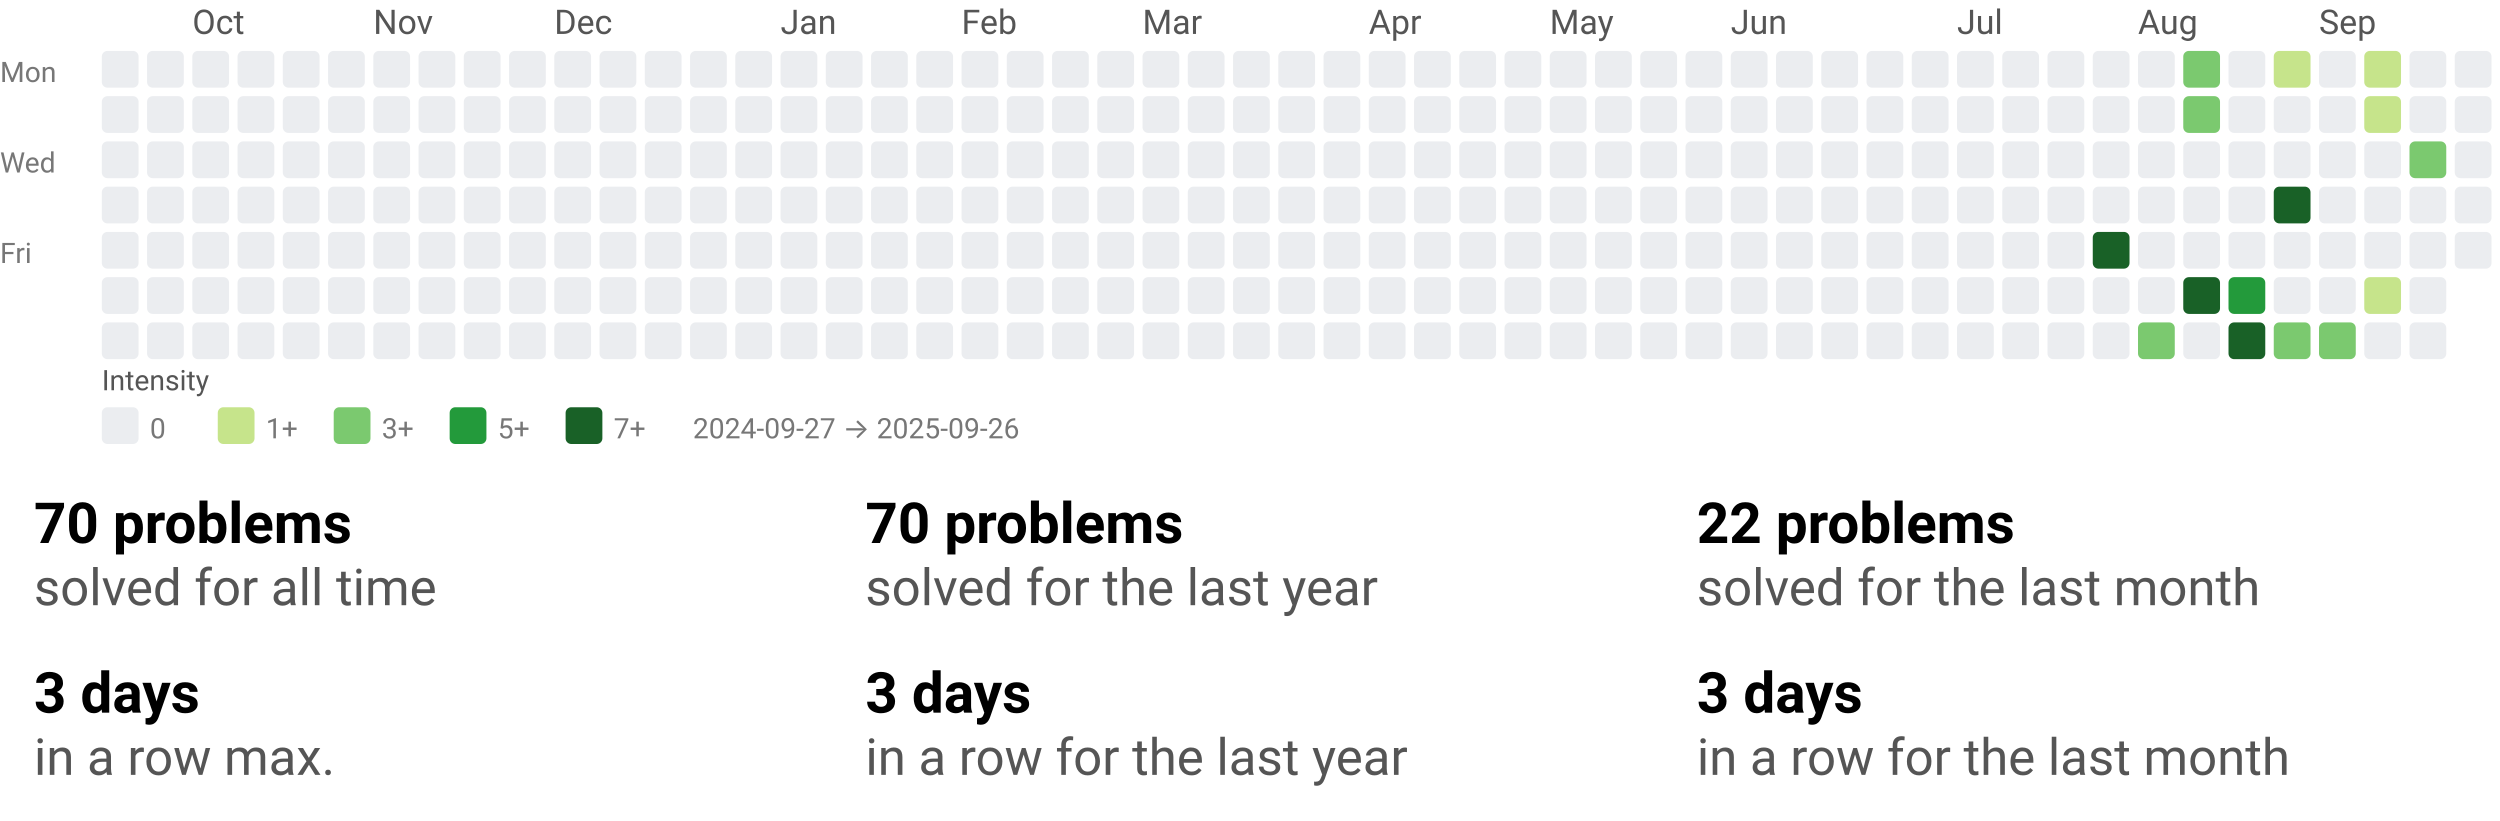
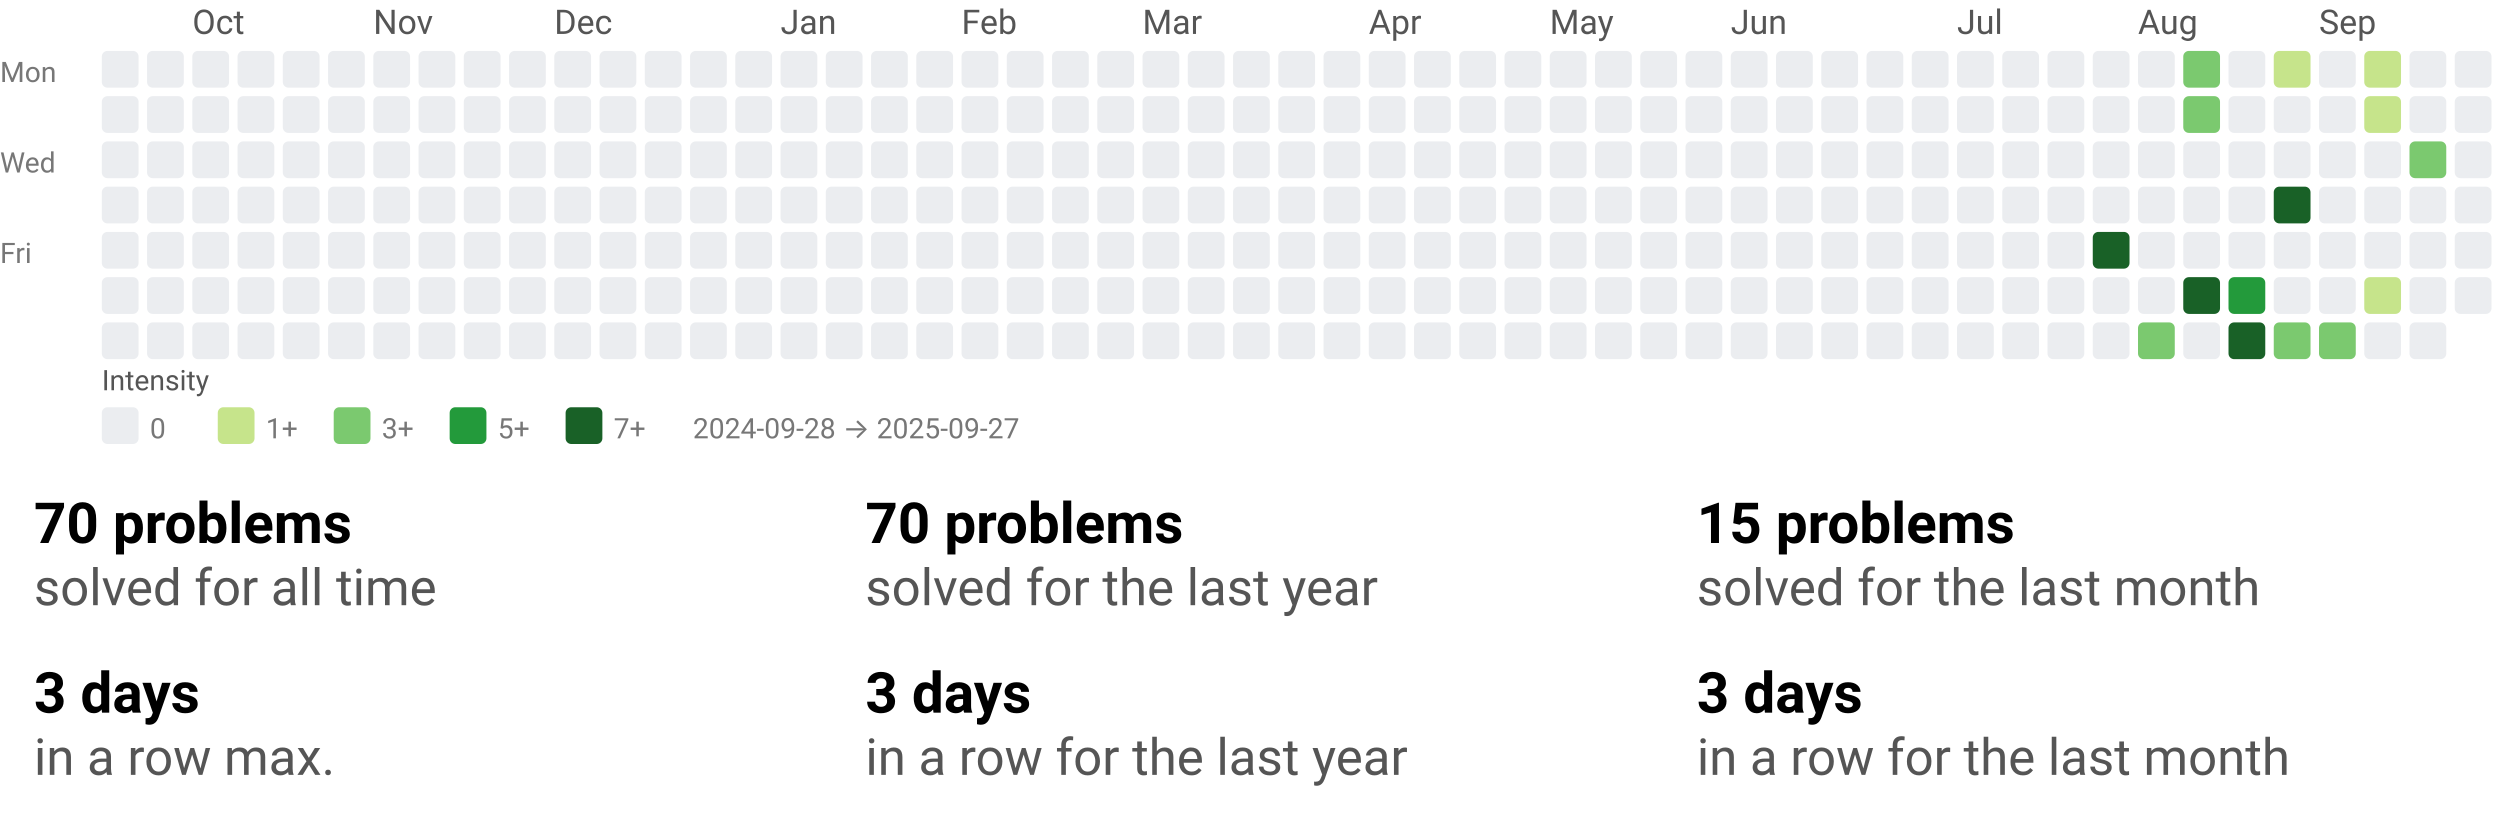
<svg xmlns="http://www.w3.org/2000/svg" width="884" height="290" viewBox="0 0 884 290" role="img" aria-labelledby="t d">
  <style>text{font-family:system-ui,-apple-system, Segoe UI, Roboto, Ubuntu, Cantarell, Noto Sans, sans-serif;}</style>
  <svg width="884" height="158" viewBox="0 0 884 158" role="img" aria-labelledby="title desc">
    <style>text{font-family:system-ui,-apple-system, Segoe UI, Roboto, Ubuntu, Cantarell, Noto Sans, sans-serif;}</style>
    <text x="68" y="12" fill="#555">Oct</text>
    <text x="132" y="12" fill="#555">Nov</text>
    <text x="196" y="12" fill="#555">Dec</text>
    <text x="276" y="12" fill="#555">Jan</text>
    <text x="340" y="12" fill="#555">Feb</text>
    <text x="404" y="12" fill="#555">Mar</text>
    <text x="484" y="12" fill="#555">Apr</text>
    <text x="548" y="12" fill="#555">May</text>
    <text x="612" y="12" fill="#555">Jun</text>
    <text x="692" y="12" fill="#555">Jul</text>
    <text x="756" y="12" fill="#555">Aug</text>
    <text x="820" y="12" fill="#555">Sep</text>
    <text x="0" y="29" font-size="10" fill="#777">Mon</text>
    <text x="0" y="61" font-size="10" fill="#777">Wed</text>
    <text x="0" y="93" font-size="10" fill="#777">Fri</text>
    <rect x="36" y="18" width="13" height="13" rx="2" ry="2" fill="#ebedf0" />
    <rect x="36" y="34" width="13" height="13" rx="2" ry="2" fill="#ebedf0" />
    <rect x="36" y="50" width="13" height="13" rx="2" ry="2" fill="#ebedf0" />
    <rect x="36" y="66" width="13" height="13" rx="2" ry="2" fill="#ebedf0" />
    <rect x="36" y="82" width="13" height="13" rx="2" ry="2" fill="#ebedf0" />
    <rect x="36" y="98" width="13" height="13" rx="2" ry="2" fill="#ebedf0" />
    <rect x="36" y="114" width="13" height="13" rx="2" ry="2" fill="#ebedf0" />
    <rect x="52" y="18" width="13" height="13" rx="2" ry="2" fill="#ebedf0" />
    <rect x="52" y="34" width="13" height="13" rx="2" ry="2" fill="#ebedf0" />
    <rect x="52" y="50" width="13" height="13" rx="2" ry="2" fill="#ebedf0" />
    <rect x="52" y="66" width="13" height="13" rx="2" ry="2" fill="#ebedf0" />
    <rect x="52" y="82" width="13" height="13" rx="2" ry="2" fill="#ebedf0" />
    <rect x="52" y="98" width="13" height="13" rx="2" ry="2" fill="#ebedf0" />
    <rect x="52" y="114" width="13" height="13" rx="2" ry="2" fill="#ebedf0" />
    <rect x="68" y="18" width="13" height="13" rx="2" ry="2" fill="#ebedf0" />
    <rect x="68" y="34" width="13" height="13" rx="2" ry="2" fill="#ebedf0" />
    <rect x="68" y="50" width="13" height="13" rx="2" ry="2" fill="#ebedf0" />
    <rect x="68" y="66" width="13" height="13" rx="2" ry="2" fill="#ebedf0" />
    <rect x="68" y="82" width="13" height="13" rx="2" ry="2" fill="#ebedf0" />
    <rect x="68" y="98" width="13" height="13" rx="2" ry="2" fill="#ebedf0" />
    <rect x="68" y="114" width="13" height="13" rx="2" ry="2" fill="#ebedf0" />
    <rect x="84" y="18" width="13" height="13" rx="2" ry="2" fill="#ebedf0" />
    <rect x="84" y="34" width="13" height="13" rx="2" ry="2" fill="#ebedf0" />
    <rect x="84" y="50" width="13" height="13" rx="2" ry="2" fill="#ebedf0" />
    <rect x="84" y="66" width="13" height="13" rx="2" ry="2" fill="#ebedf0" />
    <rect x="84" y="82" width="13" height="13" rx="2" ry="2" fill="#ebedf0" />
    <rect x="84" y="98" width="13" height="13" rx="2" ry="2" fill="#ebedf0" />
    <rect x="84" y="114" width="13" height="13" rx="2" ry="2" fill="#ebedf0" />
    <rect x="100" y="18" width="13" height="13" rx="2" ry="2" fill="#ebedf0" />
    <rect x="100" y="34" width="13" height="13" rx="2" ry="2" fill="#ebedf0" />
    <rect x="100" y="50" width="13" height="13" rx="2" ry="2" fill="#ebedf0" />
    <rect x="100" y="66" width="13" height="13" rx="2" ry="2" fill="#ebedf0" />
    <rect x="100" y="82" width="13" height="13" rx="2" ry="2" fill="#ebedf0" />
    <rect x="100" y="98" width="13" height="13" rx="2" ry="2" fill="#ebedf0" />
    <rect x="100" y="114" width="13" height="13" rx="2" ry="2" fill="#ebedf0" />
    <rect x="116" y="18" width="13" height="13" rx="2" ry="2" fill="#ebedf0" />
    <rect x="116" y="34" width="13" height="13" rx="2" ry="2" fill="#ebedf0" />
    <rect x="116" y="50" width="13" height="13" rx="2" ry="2" fill="#ebedf0" />
    <rect x="116" y="66" width="13" height="13" rx="2" ry="2" fill="#ebedf0" />
    <rect x="116" y="82" width="13" height="13" rx="2" ry="2" fill="#ebedf0" />
    <rect x="116" y="98" width="13" height="13" rx="2" ry="2" fill="#ebedf0" />
    <rect x="116" y="114" width="13" height="13" rx="2" ry="2" fill="#ebedf0" />
    <rect x="132" y="18" width="13" height="13" rx="2" ry="2" fill="#ebedf0" />
    <rect x="132" y="34" width="13" height="13" rx="2" ry="2" fill="#ebedf0" />
    <rect x="132" y="50" width="13" height="13" rx="2" ry="2" fill="#ebedf0" />
    <rect x="132" y="66" width="13" height="13" rx="2" ry="2" fill="#ebedf0" />
    <rect x="132" y="82" width="13" height="13" rx="2" ry="2" fill="#ebedf0" />
    <rect x="132" y="98" width="13" height="13" rx="2" ry="2" fill="#ebedf0" />
    <rect x="132" y="114" width="13" height="13" rx="2" ry="2" fill="#ebedf0" />
    <rect x="148" y="18" width="13" height="13" rx="2" ry="2" fill="#ebedf0" />
    <rect x="148" y="34" width="13" height="13" rx="2" ry="2" fill="#ebedf0" />
    <rect x="148" y="50" width="13" height="13" rx="2" ry="2" fill="#ebedf0" />
    <rect x="148" y="66" width="13" height="13" rx="2" ry="2" fill="#ebedf0" />
    <rect x="148" y="82" width="13" height="13" rx="2" ry="2" fill="#ebedf0" />
    <rect x="148" y="98" width="13" height="13" rx="2" ry="2" fill="#ebedf0" />
    <rect x="148" y="114" width="13" height="13" rx="2" ry="2" fill="#ebedf0" />
    <rect x="164" y="18" width="13" height="13" rx="2" ry="2" fill="#ebedf0" />
    <rect x="164" y="34" width="13" height="13" rx="2" ry="2" fill="#ebedf0" />
    <rect x="164" y="50" width="13" height="13" rx="2" ry="2" fill="#ebedf0" />
    <rect x="164" y="66" width="13" height="13" rx="2" ry="2" fill="#ebedf0" />
    <rect x="164" y="82" width="13" height="13" rx="2" ry="2" fill="#ebedf0" />
    <rect x="164" y="98" width="13" height="13" rx="2" ry="2" fill="#ebedf0" />
    <rect x="164" y="114" width="13" height="13" rx="2" ry="2" fill="#ebedf0" />
    <rect x="180" y="18" width="13" height="13" rx="2" ry="2" fill="#ebedf0" />
    <rect x="180" y="34" width="13" height="13" rx="2" ry="2" fill="#ebedf0" />
    <rect x="180" y="50" width="13" height="13" rx="2" ry="2" fill="#ebedf0" />
    <rect x="180" y="66" width="13" height="13" rx="2" ry="2" fill="#ebedf0" />
    <rect x="180" y="82" width="13" height="13" rx="2" ry="2" fill="#ebedf0" />
    <rect x="180" y="98" width="13" height="13" rx="2" ry="2" fill="#ebedf0" />
    <rect x="180" y="114" width="13" height="13" rx="2" ry="2" fill="#ebedf0" />
    <rect x="196" y="18" width="13" height="13" rx="2" ry="2" fill="#ebedf0" />
    <rect x="196" y="34" width="13" height="13" rx="2" ry="2" fill="#ebedf0" />
    <rect x="196" y="50" width="13" height="13" rx="2" ry="2" fill="#ebedf0" />
    <rect x="196" y="66" width="13" height="13" rx="2" ry="2" fill="#ebedf0" />
    <rect x="196" y="82" width="13" height="13" rx="2" ry="2" fill="#ebedf0" />
    <rect x="196" y="98" width="13" height="13" rx="2" ry="2" fill="#ebedf0" />
    <rect x="196" y="114" width="13" height="13" rx="2" ry="2" fill="#ebedf0" />
    <rect x="212" y="18" width="13" height="13" rx="2" ry="2" fill="#ebedf0" />
    <rect x="212" y="34" width="13" height="13" rx="2" ry="2" fill="#ebedf0" />
    <rect x="212" y="50" width="13" height="13" rx="2" ry="2" fill="#ebedf0" />
    <rect x="212" y="66" width="13" height="13" rx="2" ry="2" fill="#ebedf0" />
    <rect x="212" y="82" width="13" height="13" rx="2" ry="2" fill="#ebedf0" />
    <rect x="212" y="98" width="13" height="13" rx="2" ry="2" fill="#ebedf0" />
    <rect x="212" y="114" width="13" height="13" rx="2" ry="2" fill="#ebedf0" />
    <rect x="228" y="18" width="13" height="13" rx="2" ry="2" fill="#ebedf0" />
    <rect x="228" y="34" width="13" height="13" rx="2" ry="2" fill="#ebedf0" />
    <rect x="228" y="50" width="13" height="13" rx="2" ry="2" fill="#ebedf0" />
    <rect x="228" y="66" width="13" height="13" rx="2" ry="2" fill="#ebedf0" />
    <rect x="228" y="82" width="13" height="13" rx="2" ry="2" fill="#ebedf0" />
    <rect x="228" y="98" width="13" height="13" rx="2" ry="2" fill="#ebedf0" />
    <rect x="228" y="114" width="13" height="13" rx="2" ry="2" fill="#ebedf0" />
    <rect x="244" y="18" width="13" height="13" rx="2" ry="2" fill="#ebedf0" />
    <rect x="244" y="34" width="13" height="13" rx="2" ry="2" fill="#ebedf0" />
    <rect x="244" y="50" width="13" height="13" rx="2" ry="2" fill="#ebedf0" />
    <rect x="244" y="66" width="13" height="13" rx="2" ry="2" fill="#ebedf0" />
    <rect x="244" y="82" width="13" height="13" rx="2" ry="2" fill="#ebedf0" />
    <rect x="244" y="98" width="13" height="13" rx="2" ry="2" fill="#ebedf0" />
    <rect x="244" y="114" width="13" height="13" rx="2" ry="2" fill="#ebedf0" />
    <rect x="260" y="18" width="13" height="13" rx="2" ry="2" fill="#ebedf0" />
    <rect x="260" y="34" width="13" height="13" rx="2" ry="2" fill="#ebedf0" />
    <rect x="260" y="50" width="13" height="13" rx="2" ry="2" fill="#ebedf0" />
    <rect x="260" y="66" width="13" height="13" rx="2" ry="2" fill="#ebedf0" />
    <rect x="260" y="82" width="13" height="13" rx="2" ry="2" fill="#ebedf0" />
    <rect x="260" y="98" width="13" height="13" rx="2" ry="2" fill="#ebedf0" />
    <rect x="260" y="114" width="13" height="13" rx="2" ry="2" fill="#ebedf0" />
    <rect x="276" y="18" width="13" height="13" rx="2" ry="2" fill="#ebedf0" />
    <rect x="276" y="34" width="13" height="13" rx="2" ry="2" fill="#ebedf0" />
    <rect x="276" y="50" width="13" height="13" rx="2" ry="2" fill="#ebedf0" />
    <rect x="276" y="66" width="13" height="13" rx="2" ry="2" fill="#ebedf0" />
    <rect x="276" y="82" width="13" height="13" rx="2" ry="2" fill="#ebedf0" />
    <rect x="276" y="98" width="13" height="13" rx="2" ry="2" fill="#ebedf0" />
    <rect x="276" y="114" width="13" height="13" rx="2" ry="2" fill="#ebedf0" />
    <rect x="292" y="18" width="13" height="13" rx="2" ry="2" fill="#ebedf0" />
    <rect x="292" y="34" width="13" height="13" rx="2" ry="2" fill="#ebedf0" />
    <rect x="292" y="50" width="13" height="13" rx="2" ry="2" fill="#ebedf0" />
    <rect x="292" y="66" width="13" height="13" rx="2" ry="2" fill="#ebedf0" />
    <rect x="292" y="82" width="13" height="13" rx="2" ry="2" fill="#ebedf0" />
    <rect x="292" y="98" width="13" height="13" rx="2" ry="2" fill="#ebedf0" />
    <rect x="292" y="114" width="13" height="13" rx="2" ry="2" fill="#ebedf0" />
    <rect x="308" y="18" width="13" height="13" rx="2" ry="2" fill="#ebedf0" />
    <rect x="308" y="34" width="13" height="13" rx="2" ry="2" fill="#ebedf0" />
    <rect x="308" y="50" width="13" height="13" rx="2" ry="2" fill="#ebedf0" />
    <rect x="308" y="66" width="13" height="13" rx="2" ry="2" fill="#ebedf0" />
    <rect x="308" y="82" width="13" height="13" rx="2" ry="2" fill="#ebedf0" />
    <rect x="308" y="98" width="13" height="13" rx="2" ry="2" fill="#ebedf0" />
    <rect x="308" y="114" width="13" height="13" rx="2" ry="2" fill="#ebedf0" />
    <rect x="324" y="18" width="13" height="13" rx="2" ry="2" fill="#ebedf0" />
    <rect x="324" y="34" width="13" height="13" rx="2" ry="2" fill="#ebedf0" />
    <rect x="324" y="50" width="13" height="13" rx="2" ry="2" fill="#ebedf0" />
    <rect x="324" y="66" width="13" height="13" rx="2" ry="2" fill="#ebedf0" />
    <rect x="324" y="82" width="13" height="13" rx="2" ry="2" fill="#ebedf0" />
    <rect x="324" y="98" width="13" height="13" rx="2" ry="2" fill="#ebedf0" />
    <rect x="324" y="114" width="13" height="13" rx="2" ry="2" fill="#ebedf0" />
    <rect x="340" y="18" width="13" height="13" rx="2" ry="2" fill="#ebedf0" />
    <rect x="340" y="34" width="13" height="13" rx="2" ry="2" fill="#ebedf0" />
    <rect x="340" y="50" width="13" height="13" rx="2" ry="2" fill="#ebedf0" />
    <rect x="340" y="66" width="13" height="13" rx="2" ry="2" fill="#ebedf0" />
    <rect x="340" y="82" width="13" height="13" rx="2" ry="2" fill="#ebedf0" />
    <rect x="340" y="98" width="13" height="13" rx="2" ry="2" fill="#ebedf0" />
    <rect x="340" y="114" width="13" height="13" rx="2" ry="2" fill="#ebedf0" />
    <rect x="356" y="18" width="13" height="13" rx="2" ry="2" fill="#ebedf0" />
    <rect x="356" y="34" width="13" height="13" rx="2" ry="2" fill="#ebedf0" />
    <rect x="356" y="50" width="13" height="13" rx="2" ry="2" fill="#ebedf0" />
    <rect x="356" y="66" width="13" height="13" rx="2" ry="2" fill="#ebedf0" />
    <rect x="356" y="82" width="13" height="13" rx="2" ry="2" fill="#ebedf0" />
    <rect x="356" y="98" width="13" height="13" rx="2" ry="2" fill="#ebedf0" />
    <rect x="356" y="114" width="13" height="13" rx="2" ry="2" fill="#ebedf0" />
    <rect x="372" y="18" width="13" height="13" rx="2" ry="2" fill="#ebedf0" />
    <rect x="372" y="34" width="13" height="13" rx="2" ry="2" fill="#ebedf0" />
    <rect x="372" y="50" width="13" height="13" rx="2" ry="2" fill="#ebedf0" />
    <rect x="372" y="66" width="13" height="13" rx="2" ry="2" fill="#ebedf0" />
    <rect x="372" y="82" width="13" height="13" rx="2" ry="2" fill="#ebedf0" />
    <rect x="372" y="98" width="13" height="13" rx="2" ry="2" fill="#ebedf0" />
    <rect x="372" y="114" width="13" height="13" rx="2" ry="2" fill="#ebedf0" />
    <rect x="388" y="18" width="13" height="13" rx="2" ry="2" fill="#ebedf0" />
    <rect x="388" y="34" width="13" height="13" rx="2" ry="2" fill="#ebedf0" />
    <rect x="388" y="50" width="13" height="13" rx="2" ry="2" fill="#ebedf0" />
    <rect x="388" y="66" width="13" height="13" rx="2" ry="2" fill="#ebedf0" />
    <rect x="388" y="82" width="13" height="13" rx="2" ry="2" fill="#ebedf0" />
    <rect x="388" y="98" width="13" height="13" rx="2" ry="2" fill="#ebedf0" />
    <rect x="388" y="114" width="13" height="13" rx="2" ry="2" fill="#ebedf0" />
    <rect x="404" y="18" width="13" height="13" rx="2" ry="2" fill="#ebedf0" />
    <rect x="404" y="34" width="13" height="13" rx="2" ry="2" fill="#ebedf0" />
    <rect x="404" y="50" width="13" height="13" rx="2" ry="2" fill="#ebedf0" />
    <rect x="404" y="66" width="13" height="13" rx="2" ry="2" fill="#ebedf0" />
    <rect x="404" y="82" width="13" height="13" rx="2" ry="2" fill="#ebedf0" />
    <rect x="404" y="98" width="13" height="13" rx="2" ry="2" fill="#ebedf0" />
    <rect x="404" y="114" width="13" height="13" rx="2" ry="2" fill="#ebedf0" />
    <rect x="420" y="18" width="13" height="13" rx="2" ry="2" fill="#ebedf0" />
    <rect x="420" y="34" width="13" height="13" rx="2" ry="2" fill="#ebedf0" />
    <rect x="420" y="50" width="13" height="13" rx="2" ry="2" fill="#ebedf0" />
    <rect x="420" y="66" width="13" height="13" rx="2" ry="2" fill="#ebedf0" />
    <rect x="420" y="82" width="13" height="13" rx="2" ry="2" fill="#ebedf0" />
    <rect x="420" y="98" width="13" height="13" rx="2" ry="2" fill="#ebedf0" />
    <rect x="420" y="114" width="13" height="13" rx="2" ry="2" fill="#ebedf0" />
    <rect x="436" y="18" width="13" height="13" rx="2" ry="2" fill="#ebedf0" />
    <rect x="436" y="34" width="13" height="13" rx="2" ry="2" fill="#ebedf0" />
    <rect x="436" y="50" width="13" height="13" rx="2" ry="2" fill="#ebedf0" />
    <rect x="436" y="66" width="13" height="13" rx="2" ry="2" fill="#ebedf0" />
    <rect x="436" y="82" width="13" height="13" rx="2" ry="2" fill="#ebedf0" />
    <rect x="436" y="98" width="13" height="13" rx="2" ry="2" fill="#ebedf0" />
    <rect x="436" y="114" width="13" height="13" rx="2" ry="2" fill="#ebedf0" />
    <rect x="452" y="18" width="13" height="13" rx="2" ry="2" fill="#ebedf0" />
    <rect x="452" y="34" width="13" height="13" rx="2" ry="2" fill="#ebedf0" />
    <rect x="452" y="50" width="13" height="13" rx="2" ry="2" fill="#ebedf0" />
    <rect x="452" y="66" width="13" height="13" rx="2" ry="2" fill="#ebedf0" />
    <rect x="452" y="82" width="13" height="13" rx="2" ry="2" fill="#ebedf0" />
    <rect x="452" y="98" width="13" height="13" rx="2" ry="2" fill="#ebedf0" />
    <rect x="452" y="114" width="13" height="13" rx="2" ry="2" fill="#ebedf0" />
    <rect x="468" y="18" width="13" height="13" rx="2" ry="2" fill="#ebedf0" />
    <rect x="468" y="34" width="13" height="13" rx="2" ry="2" fill="#ebedf0" />
    <rect x="468" y="50" width="13" height="13" rx="2" ry="2" fill="#ebedf0" />
    <rect x="468" y="66" width="13" height="13" rx="2" ry="2" fill="#ebedf0" />
    <rect x="468" y="82" width="13" height="13" rx="2" ry="2" fill="#ebedf0" />
    <rect x="468" y="98" width="13" height="13" rx="2" ry="2" fill="#ebedf0" />
    <rect x="468" y="114" width="13" height="13" rx="2" ry="2" fill="#ebedf0" />
    <rect x="484" y="18" width="13" height="13" rx="2" ry="2" fill="#ebedf0" />
    <rect x="484" y="34" width="13" height="13" rx="2" ry="2" fill="#ebedf0" />
    <rect x="484" y="50" width="13" height="13" rx="2" ry="2" fill="#ebedf0" />
    <rect x="484" y="66" width="13" height="13" rx="2" ry="2" fill="#ebedf0" />
    <rect x="484" y="82" width="13" height="13" rx="2" ry="2" fill="#ebedf0" />
    <rect x="484" y="98" width="13" height="13" rx="2" ry="2" fill="#ebedf0" />
    <rect x="484" y="114" width="13" height="13" rx="2" ry="2" fill="#ebedf0" />
    <rect x="500" y="18" width="13" height="13" rx="2" ry="2" fill="#ebedf0" />
    <rect x="500" y="34" width="13" height="13" rx="2" ry="2" fill="#ebedf0" />
    <rect x="500" y="50" width="13" height="13" rx="2" ry="2" fill="#ebedf0" />
    <rect x="500" y="66" width="13" height="13" rx="2" ry="2" fill="#ebedf0" />
    <rect x="500" y="82" width="13" height="13" rx="2" ry="2" fill="#ebedf0" />
    <rect x="500" y="98" width="13" height="13" rx="2" ry="2" fill="#ebedf0" />
    <rect x="500" y="114" width="13" height="13" rx="2" ry="2" fill="#ebedf0" />
    <rect x="516" y="18" width="13" height="13" rx="2" ry="2" fill="#ebedf0" />
    <rect x="516" y="34" width="13" height="13" rx="2" ry="2" fill="#ebedf0" />
    <rect x="516" y="50" width="13" height="13" rx="2" ry="2" fill="#ebedf0" />
    <rect x="516" y="66" width="13" height="13" rx="2" ry="2" fill="#ebedf0" />
    <rect x="516" y="82" width="13" height="13" rx="2" ry="2" fill="#ebedf0" />
    <rect x="516" y="98" width="13" height="13" rx="2" ry="2" fill="#ebedf0" />
    <rect x="516" y="114" width="13" height="13" rx="2" ry="2" fill="#ebedf0" />
    <rect x="532" y="18" width="13" height="13" rx="2" ry="2" fill="#ebedf0" />
    <rect x="532" y="34" width="13" height="13" rx="2" ry="2" fill="#ebedf0" />
    <rect x="532" y="50" width="13" height="13" rx="2" ry="2" fill="#ebedf0" />
    <rect x="532" y="66" width="13" height="13" rx="2" ry="2" fill="#ebedf0" />
    <rect x="532" y="82" width="13" height="13" rx="2" ry="2" fill="#ebedf0" />
    <rect x="532" y="98" width="13" height="13" rx="2" ry="2" fill="#ebedf0" />
    <rect x="532" y="114" width="13" height="13" rx="2" ry="2" fill="#ebedf0" />
    <rect x="548" y="18" width="13" height="13" rx="2" ry="2" fill="#ebedf0" />
    <rect x="548" y="34" width="13" height="13" rx="2" ry="2" fill="#ebedf0" />
    <rect x="548" y="50" width="13" height="13" rx="2" ry="2" fill="#ebedf0" />
    <rect x="548" y="66" width="13" height="13" rx="2" ry="2" fill="#ebedf0" />
    <rect x="548" y="82" width="13" height="13" rx="2" ry="2" fill="#ebedf0" />
    <rect x="548" y="98" width="13" height="13" rx="2" ry="2" fill="#ebedf0" />
    <rect x="548" y="114" width="13" height="13" rx="2" ry="2" fill="#ebedf0" />
    <rect x="564" y="18" width="13" height="13" rx="2" ry="2" fill="#ebedf0" />
    <rect x="564" y="34" width="13" height="13" rx="2" ry="2" fill="#ebedf0" />
    <rect x="564" y="50" width="13" height="13" rx="2" ry="2" fill="#ebedf0" />
    <rect x="564" y="66" width="13" height="13" rx="2" ry="2" fill="#ebedf0" />
    <rect x="564" y="82" width="13" height="13" rx="2" ry="2" fill="#ebedf0" />
    <rect x="564" y="98" width="13" height="13" rx="2" ry="2" fill="#ebedf0" />
    <rect x="564" y="114" width="13" height="13" rx="2" ry="2" fill="#ebedf0" />
    <rect x="580" y="18" width="13" height="13" rx="2" ry="2" fill="#ebedf0" />
    <rect x="580" y="34" width="13" height="13" rx="2" ry="2" fill="#ebedf0" />
    <rect x="580" y="50" width="13" height="13" rx="2" ry="2" fill="#ebedf0" />
    <rect x="580" y="66" width="13" height="13" rx="2" ry="2" fill="#ebedf0" />
    <rect x="580" y="82" width="13" height="13" rx="2" ry="2" fill="#ebedf0" />
    <rect x="580" y="98" width="13" height="13" rx="2" ry="2" fill="#ebedf0" />
    <rect x="580" y="114" width="13" height="13" rx="2" ry="2" fill="#ebedf0" />
    <rect x="596" y="18" width="13" height="13" rx="2" ry="2" fill="#ebedf0" />
    <rect x="596" y="34" width="13" height="13" rx="2" ry="2" fill="#ebedf0" />
    <rect x="596" y="50" width="13" height="13" rx="2" ry="2" fill="#ebedf0" />
    <rect x="596" y="66" width="13" height="13" rx="2" ry="2" fill="#ebedf0" />
    <rect x="596" y="82" width="13" height="13" rx="2" ry="2" fill="#ebedf0" />
    <rect x="596" y="98" width="13" height="13" rx="2" ry="2" fill="#ebedf0" />
    <rect x="596" y="114" width="13" height="13" rx="2" ry="2" fill="#ebedf0" />
    <rect x="612" y="18" width="13" height="13" rx="2" ry="2" fill="#ebedf0" />
    <rect x="612" y="34" width="13" height="13" rx="2" ry="2" fill="#ebedf0" />
    <rect x="612" y="50" width="13" height="13" rx="2" ry="2" fill="#ebedf0" />
    <rect x="612" y="66" width="13" height="13" rx="2" ry="2" fill="#ebedf0" />
    <rect x="612" y="82" width="13" height="13" rx="2" ry="2" fill="#ebedf0" />
    <rect x="612" y="98" width="13" height="13" rx="2" ry="2" fill="#ebedf0" />
    <rect x="612" y="114" width="13" height="13" rx="2" ry="2" fill="#ebedf0" />
    <rect x="628" y="18" width="13" height="13" rx="2" ry="2" fill="#ebedf0" />
    <rect x="628" y="34" width="13" height="13" rx="2" ry="2" fill="#ebedf0" />
    <rect x="628" y="50" width="13" height="13" rx="2" ry="2" fill="#ebedf0" />
    <rect x="628" y="66" width="13" height="13" rx="2" ry="2" fill="#ebedf0" />
    <rect x="628" y="82" width="13" height="13" rx="2" ry="2" fill="#ebedf0" />
    <rect x="628" y="98" width="13" height="13" rx="2" ry="2" fill="#ebedf0" />
    <rect x="628" y="114" width="13" height="13" rx="2" ry="2" fill="#ebedf0" />
    <rect x="644" y="18" width="13" height="13" rx="2" ry="2" fill="#ebedf0" />
    <rect x="644" y="34" width="13" height="13" rx="2" ry="2" fill="#ebedf0" />
    <rect x="644" y="50" width="13" height="13" rx="2" ry="2" fill="#ebedf0" />
    <rect x="644" y="66" width="13" height="13" rx="2" ry="2" fill="#ebedf0" />
    <rect x="644" y="82" width="13" height="13" rx="2" ry="2" fill="#ebedf0" />
    <rect x="644" y="98" width="13" height="13" rx="2" ry="2" fill="#ebedf0" />
    <rect x="644" y="114" width="13" height="13" rx="2" ry="2" fill="#ebedf0" />
    <rect x="660" y="18" width="13" height="13" rx="2" ry="2" fill="#ebedf0" />
    <rect x="660" y="34" width="13" height="13" rx="2" ry="2" fill="#ebedf0" />
    <rect x="660" y="50" width="13" height="13" rx="2" ry="2" fill="#ebedf0" />
    <rect x="660" y="66" width="13" height="13" rx="2" ry="2" fill="#ebedf0" />
    <rect x="660" y="82" width="13" height="13" rx="2" ry="2" fill="#ebedf0" />
    <rect x="660" y="98" width="13" height="13" rx="2" ry="2" fill="#ebedf0" />
    <rect x="660" y="114" width="13" height="13" rx="2" ry="2" fill="#ebedf0" />
    <rect x="676" y="18" width="13" height="13" rx="2" ry="2" fill="#ebedf0" />
    <rect x="676" y="34" width="13" height="13" rx="2" ry="2" fill="#ebedf0" />
    <rect x="676" y="50" width="13" height="13" rx="2" ry="2" fill="#ebedf0" />
    <rect x="676" y="66" width="13" height="13" rx="2" ry="2" fill="#ebedf0" />
    <rect x="676" y="82" width="13" height="13" rx="2" ry="2" fill="#ebedf0" />
    <rect x="676" y="98" width="13" height="13" rx="2" ry="2" fill="#ebedf0" />
    <rect x="676" y="114" width="13" height="13" rx="2" ry="2" fill="#ebedf0" />
    <rect x="692" y="18" width="13" height="13" rx="2" ry="2" fill="#ebedf0" />
    <rect x="692" y="34" width="13" height="13" rx="2" ry="2" fill="#ebedf0" />
    <rect x="692" y="50" width="13" height="13" rx="2" ry="2" fill="#ebedf0" />
    <rect x="692" y="66" width="13" height="13" rx="2" ry="2" fill="#ebedf0" />
    <rect x="692" y="82" width="13" height="13" rx="2" ry="2" fill="#ebedf0" />
    <rect x="692" y="98" width="13" height="13" rx="2" ry="2" fill="#ebedf0" />
    <rect x="692" y="114" width="13" height="13" rx="2" ry="2" fill="#ebedf0" />
    <rect x="708" y="18" width="13" height="13" rx="2" ry="2" fill="#ebedf0" />
    <rect x="708" y="34" width="13" height="13" rx="2" ry="2" fill="#ebedf0" />
    <rect x="708" y="50" width="13" height="13" rx="2" ry="2" fill="#ebedf0" />
    <rect x="708" y="66" width="13" height="13" rx="2" ry="2" fill="#ebedf0" />
    <rect x="708" y="82" width="13" height="13" rx="2" ry="2" fill="#ebedf0" />
    <rect x="708" y="98" width="13" height="13" rx="2" ry="2" fill="#ebedf0" />
    <rect x="708" y="114" width="13" height="13" rx="2" ry="2" fill="#ebedf0" />
    <rect x="724" y="18" width="13" height="13" rx="2" ry="2" fill="#ebedf0" />
    <rect x="724" y="34" width="13" height="13" rx="2" ry="2" fill="#ebedf0" />
    <rect x="724" y="50" width="13" height="13" rx="2" ry="2" fill="#ebedf0" />
    <rect x="724" y="66" width="13" height="13" rx="2" ry="2" fill="#ebedf0" />
    <rect x="724" y="82" width="13" height="13" rx="2" ry="2" fill="#ebedf0" />
    <rect x="724" y="98" width="13" height="13" rx="2" ry="2" fill="#ebedf0" />
    <rect x="724" y="114" width="13" height="13" rx="2" ry="2" fill="#ebedf0" />
    <rect x="740" y="18" width="13" height="13" rx="2" ry="2" fill="#ebedf0" />
    <rect x="740" y="34" width="13" height="13" rx="2" ry="2" fill="#ebedf0" />
    <rect x="740" y="50" width="13" height="13" rx="2" ry="2" fill="#ebedf0" />
    <rect x="740" y="66" width="13" height="13" rx="2" ry="2" fill="#ebedf0" />
    <rect x="740" y="82" width="13" height="13" rx="2" ry="2" fill="#196127" />
    <rect x="740" y="98" width="13" height="13" rx="2" ry="2" fill="#ebedf0" />
    <rect x="740" y="114" width="13" height="13" rx="2" ry="2" fill="#ebedf0" />
    <rect x="756" y="18" width="13" height="13" rx="2" ry="2" fill="#ebedf0" />
    <rect x="756" y="34" width="13" height="13" rx="2" ry="2" fill="#ebedf0" />
    <rect x="756" y="50" width="13" height="13" rx="2" ry="2" fill="#ebedf0" />
    <rect x="756" y="66" width="13" height="13" rx="2" ry="2" fill="#ebedf0" />
    <rect x="756" y="82" width="13" height="13" rx="2" ry="2" fill="#ebedf0" />
    <rect x="756" y="98" width="13" height="13" rx="2" ry="2" fill="#ebedf0" />
    <rect x="756" y="114" width="13" height="13" rx="2" ry="2" fill="#7bc96f" />
    <rect x="772" y="18" width="13" height="13" rx="2" ry="2" fill="#7bc96f" />
    <rect x="772" y="34" width="13" height="13" rx="2" ry="2" fill="#7bc96f" />
    <rect x="772" y="50" width="13" height="13" rx="2" ry="2" fill="#ebedf0" />
    <rect x="772" y="66" width="13" height="13" rx="2" ry="2" fill="#ebedf0" />
    <rect x="772" y="82" width="13" height="13" rx="2" ry="2" fill="#ebedf0" />
    <rect x="772" y="98" width="13" height="13" rx="2" ry="2" fill="#196127" />
    <rect x="772" y="114" width="13" height="13" rx="2" ry="2" fill="#ebedf0" />
    <rect x="788" y="18" width="13" height="13" rx="2" ry="2" fill="#ebedf0" />
    <rect x="788" y="34" width="13" height="13" rx="2" ry="2" fill="#ebedf0" />
    <rect x="788" y="50" width="13" height="13" rx="2" ry="2" fill="#ebedf0" />
    <rect x="788" y="66" width="13" height="13" rx="2" ry="2" fill="#ebedf0" />
    <rect x="788" y="82" width="13" height="13" rx="2" ry="2" fill="#ebedf0" />
    <rect x="788" y="98" width="13" height="13" rx="2" ry="2" fill="#239a3b" />
    <rect x="788" y="114" width="13" height="13" rx="2" ry="2" fill="#196127" />
    <rect x="804" y="18" width="13" height="13" rx="2" ry="2" fill="#c6e48b" />
    <rect x="804" y="34" width="13" height="13" rx="2" ry="2" fill="#ebedf0" />
    <rect x="804" y="50" width="13" height="13" rx="2" ry="2" fill="#ebedf0" />
    <rect x="804" y="66" width="13" height="13" rx="2" ry="2" fill="#196127" />
    <rect x="804" y="82" width="13" height="13" rx="2" ry="2" fill="#ebedf0" />
    <rect x="804" y="98" width="13" height="13" rx="2" ry="2" fill="#ebedf0" />
    <rect x="804" y="114" width="13" height="13" rx="2" ry="2" fill="#7bc96f" />
    <rect x="820" y="18" width="13" height="13" rx="2" ry="2" fill="#ebedf0" />
    <rect x="820" y="34" width="13" height="13" rx="2" ry="2" fill="#ebedf0" />
    <rect x="820" y="50" width="13" height="13" rx="2" ry="2" fill="#ebedf0" />
    <rect x="820" y="66" width="13" height="13" rx="2" ry="2" fill="#ebedf0" />
    <rect x="820" y="82" width="13" height="13" rx="2" ry="2" fill="#ebedf0" />
    <rect x="820" y="98" width="13" height="13" rx="2" ry="2" fill="#ebedf0" />
    <rect x="820" y="114" width="13" height="13" rx="2" ry="2" fill="#7bc96f" />
    <rect x="836" y="18" width="13" height="13" rx="2" ry="2" fill="#c6e48b" />
    <rect x="836" y="34" width="13" height="13" rx="2" ry="2" fill="#c6e48b" />
    <rect x="836" y="50" width="13" height="13" rx="2" ry="2" fill="#ebedf0" />
    <rect x="836" y="66" width="13" height="13" rx="2" ry="2" fill="#ebedf0" />
    <rect x="836" y="82" width="13" height="13" rx="2" ry="2" fill="#ebedf0" />
    <rect x="836" y="98" width="13" height="13" rx="2" ry="2" fill="#c6e48b" />
    <rect x="836" y="114" width="13" height="13" rx="2" ry="2" fill="#ebedf0" />
    <rect x="852" y="18" width="13" height="13" rx="2" ry="2" fill="#ebedf0" />
    <rect x="852" y="34" width="13" height="13" rx="2" ry="2" fill="#ebedf0" />
    <rect x="852" y="50" width="13" height="13" rx="2" ry="2" fill="#7bc96f" />
    <rect x="852" y="66" width="13" height="13" rx="2" ry="2" fill="#ebedf0" />
    <rect x="852" y="82" width="13" height="13" rx="2" ry="2" fill="#ebedf0" />
    <rect x="852" y="98" width="13" height="13" rx="2" ry="2" fill="#ebedf0" />
    <rect x="852" y="114" width="13" height="13" rx="2" ry="2" fill="#ebedf0" />
    <rect x="868" y="18" width="13" height="13" rx="2" ry="2" fill="#ebedf0" />
    <rect x="868" y="34" width="13" height="13" rx="2" ry="2" fill="#ebedf0" />
    <rect x="868" y="50" width="13" height="13" rx="2" ry="2" fill="#ebedf0" />
    <rect x="868" y="66" width="13" height="13" rx="2" ry="2" fill="#ebedf0" />
    <rect x="868" y="82" width="13" height="13" rx="2" ry="2" fill="#ebedf0" />
+     <rect x="868" y="98" width="13" height="13" rx="2" ry="2" fill="#ebedf0" />
    <text x="36" y="138" font-size="10" fill="#555">Intensity</text>
    <g>
      <rect x="36" y="144" width="13" height="13" rx="2" ry="2" fill="#ebedf0" />
      <text x="53" y="155" font-size="10" fill="#777">0</text>
    </g>
    <g>
      <rect x="77" y="144" width="13" height="13" rx="2" ry="2" fill="#c6e48b" />
      <text x="94" y="155" font-size="10" fill="#777">1+</text>
    </g>
    <g>
      <rect x="118" y="144" width="13" height="13" rx="2" ry="2" fill="#7bc96f" />
      <text x="135" y="155" font-size="10" fill="#777">3+</text>
    </g>
    <g>
      <rect x="159" y="144" width="13" height="13" rx="2" ry="2" fill="#239a3b" />
      <text x="176" y="155" font-size="10" fill="#777">5+</text>
    </g>
    <g>
      <rect x="200" y="144" width="13" height="13" rx="2" ry="2" fill="#196127" />
      <text x="217" y="155" font-size="10" fill="#777">7+</text>
    </g>
-     <text x="245" y="155" font-size="10" fill="#777">2024-09-27 → 2025-09-26</text>
+     <text x="245" y="155" font-size="10" fill="#777">2024-09-28 → 2025-09-27</text>
  </svg>
  <text x="12" y="192" font-size="20" font-weight="600">70 problems</text>
  <text x="12" y="214" fill="#555" font-size="18">solved for all time</text>
  <text x="306" y="192" font-size="20" font-weight="600">70 problems</text>
  <text x="306" y="214" fill="#555" font-size="18">solved for the last year</text>
-   <text x="600" y="192" font-size="20" font-weight="600">22 problems</text>
+   <text x="600" y="192" font-size="20" font-weight="600">15 problems</text>
  <text x="600" y="214" fill="#555" font-size="18">solved for the last month</text>
  <text x="12" y="252" font-size="20" font-weight="600">3 days</text>
  <text x="12" y="274" fill="#555" font-size="18">in a row max.</text>
  <text x="306" y="252" font-size="20" font-weight="600">3 days</text>
  <text x="306" y="274" fill="#555" font-size="18">in a row for the last year</text>
  <text x="600" y="252" font-size="20" font-weight="600">3 days</text>
  <text x="600" y="274" fill="#555" font-size="18">in a row for the last month</text>
</svg>
